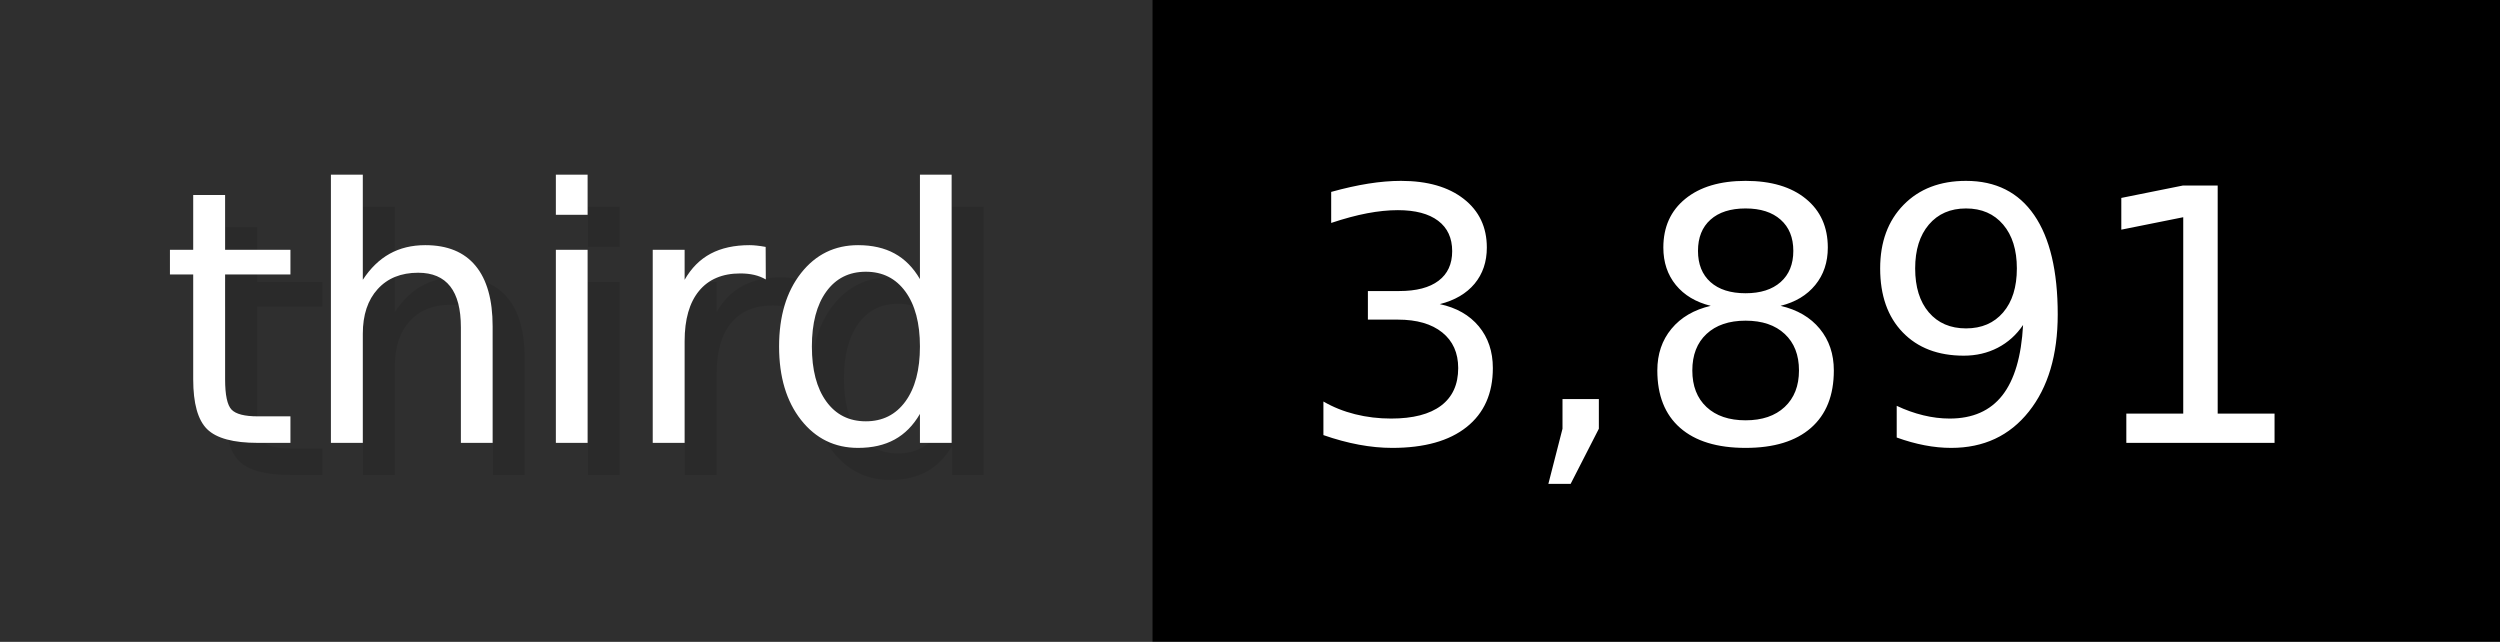
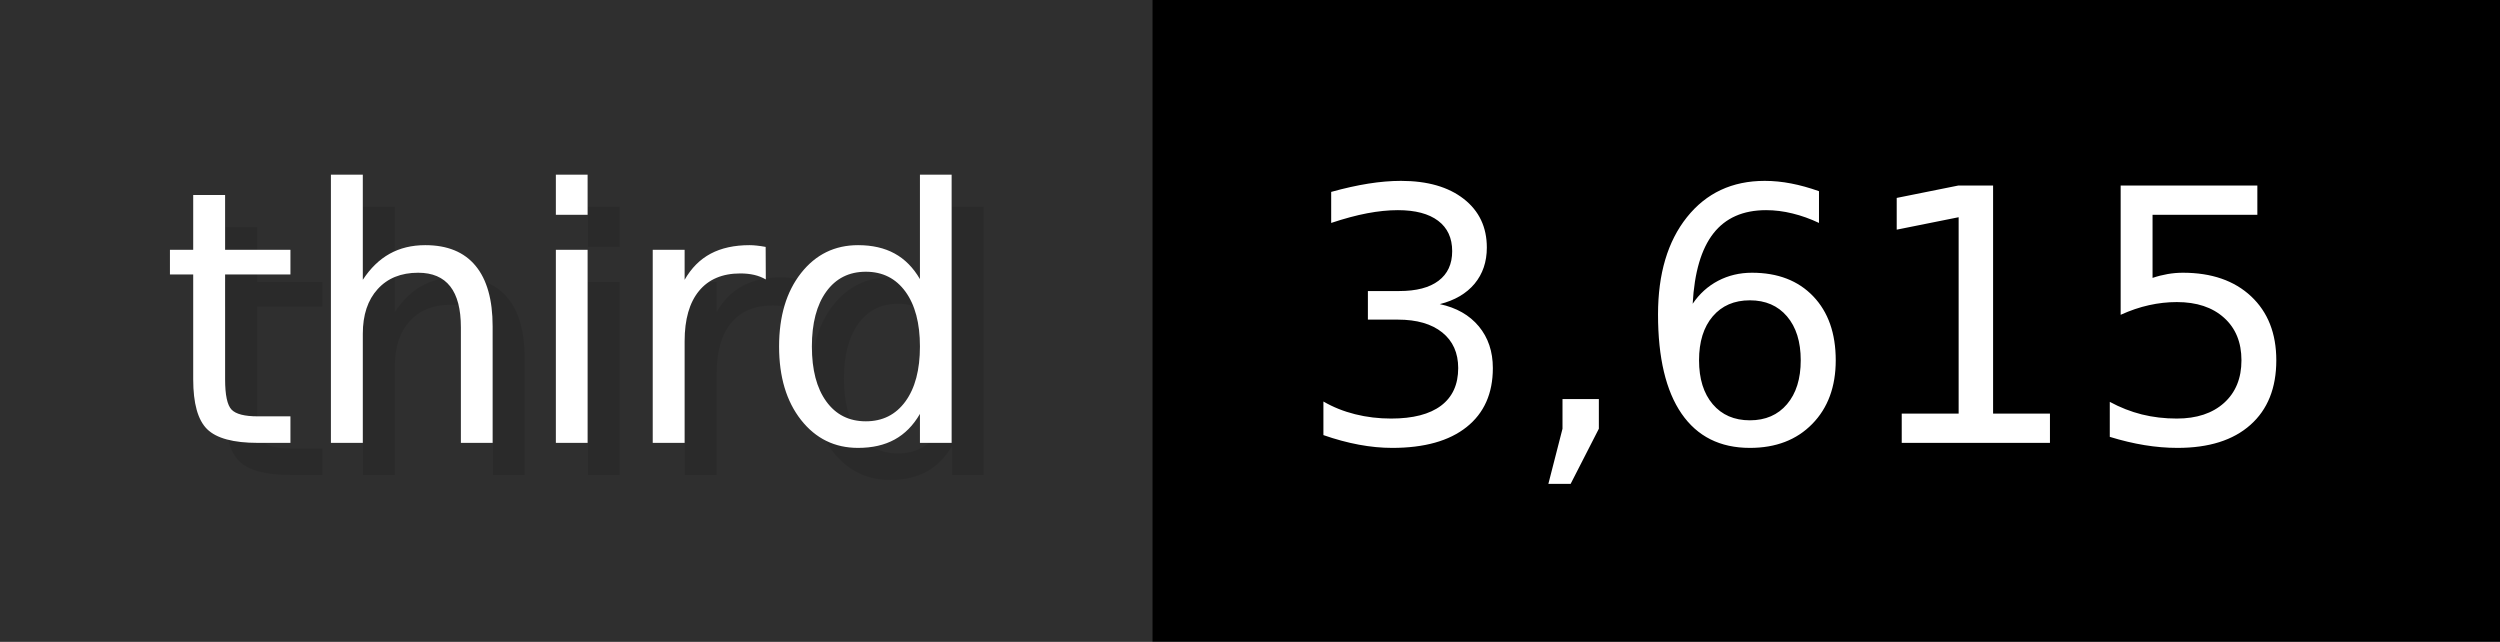
- <svg xmlns="http://www.w3.org/2000/svg" width="77.9" height="20" viewBox="0 0 779 200" role="img" aria-label="third: 3,891">
+ <svg xmlns="http://www.w3.org/2000/svg" width="77.9" height="20" viewBox="0 0 779 200" role="img" aria-label="third: 3,615">
  <g>
    <rect fill="#2F2F2F" width="359" height="200" />
    <rect fill="#" x="359" width="420" height="200" />
  </g>
  <g aria-hidden="true" fill="#fff" text-anchor="start" font-family="Verdana,DejaVu Sans,sans-serif" font-size="110">
    <text x="60" y="148" textLength="259" fill="#000" opacity="0.1">third</text>
    <text x="50" y="138" textLength="259">third</text>
-     <text x="414" y="148" textLength="320" fill="#000" opacity="0.1">3,891</text>
-     <text x="404" y="138" textLength="320">3,891</text>
+     <text x="414" y="148" textLength="320" fill="#000" opacity="0.1">3,615</text>
+     <text x="404" y="138" textLength="320">3,615</text>
  </g>
</svg>
